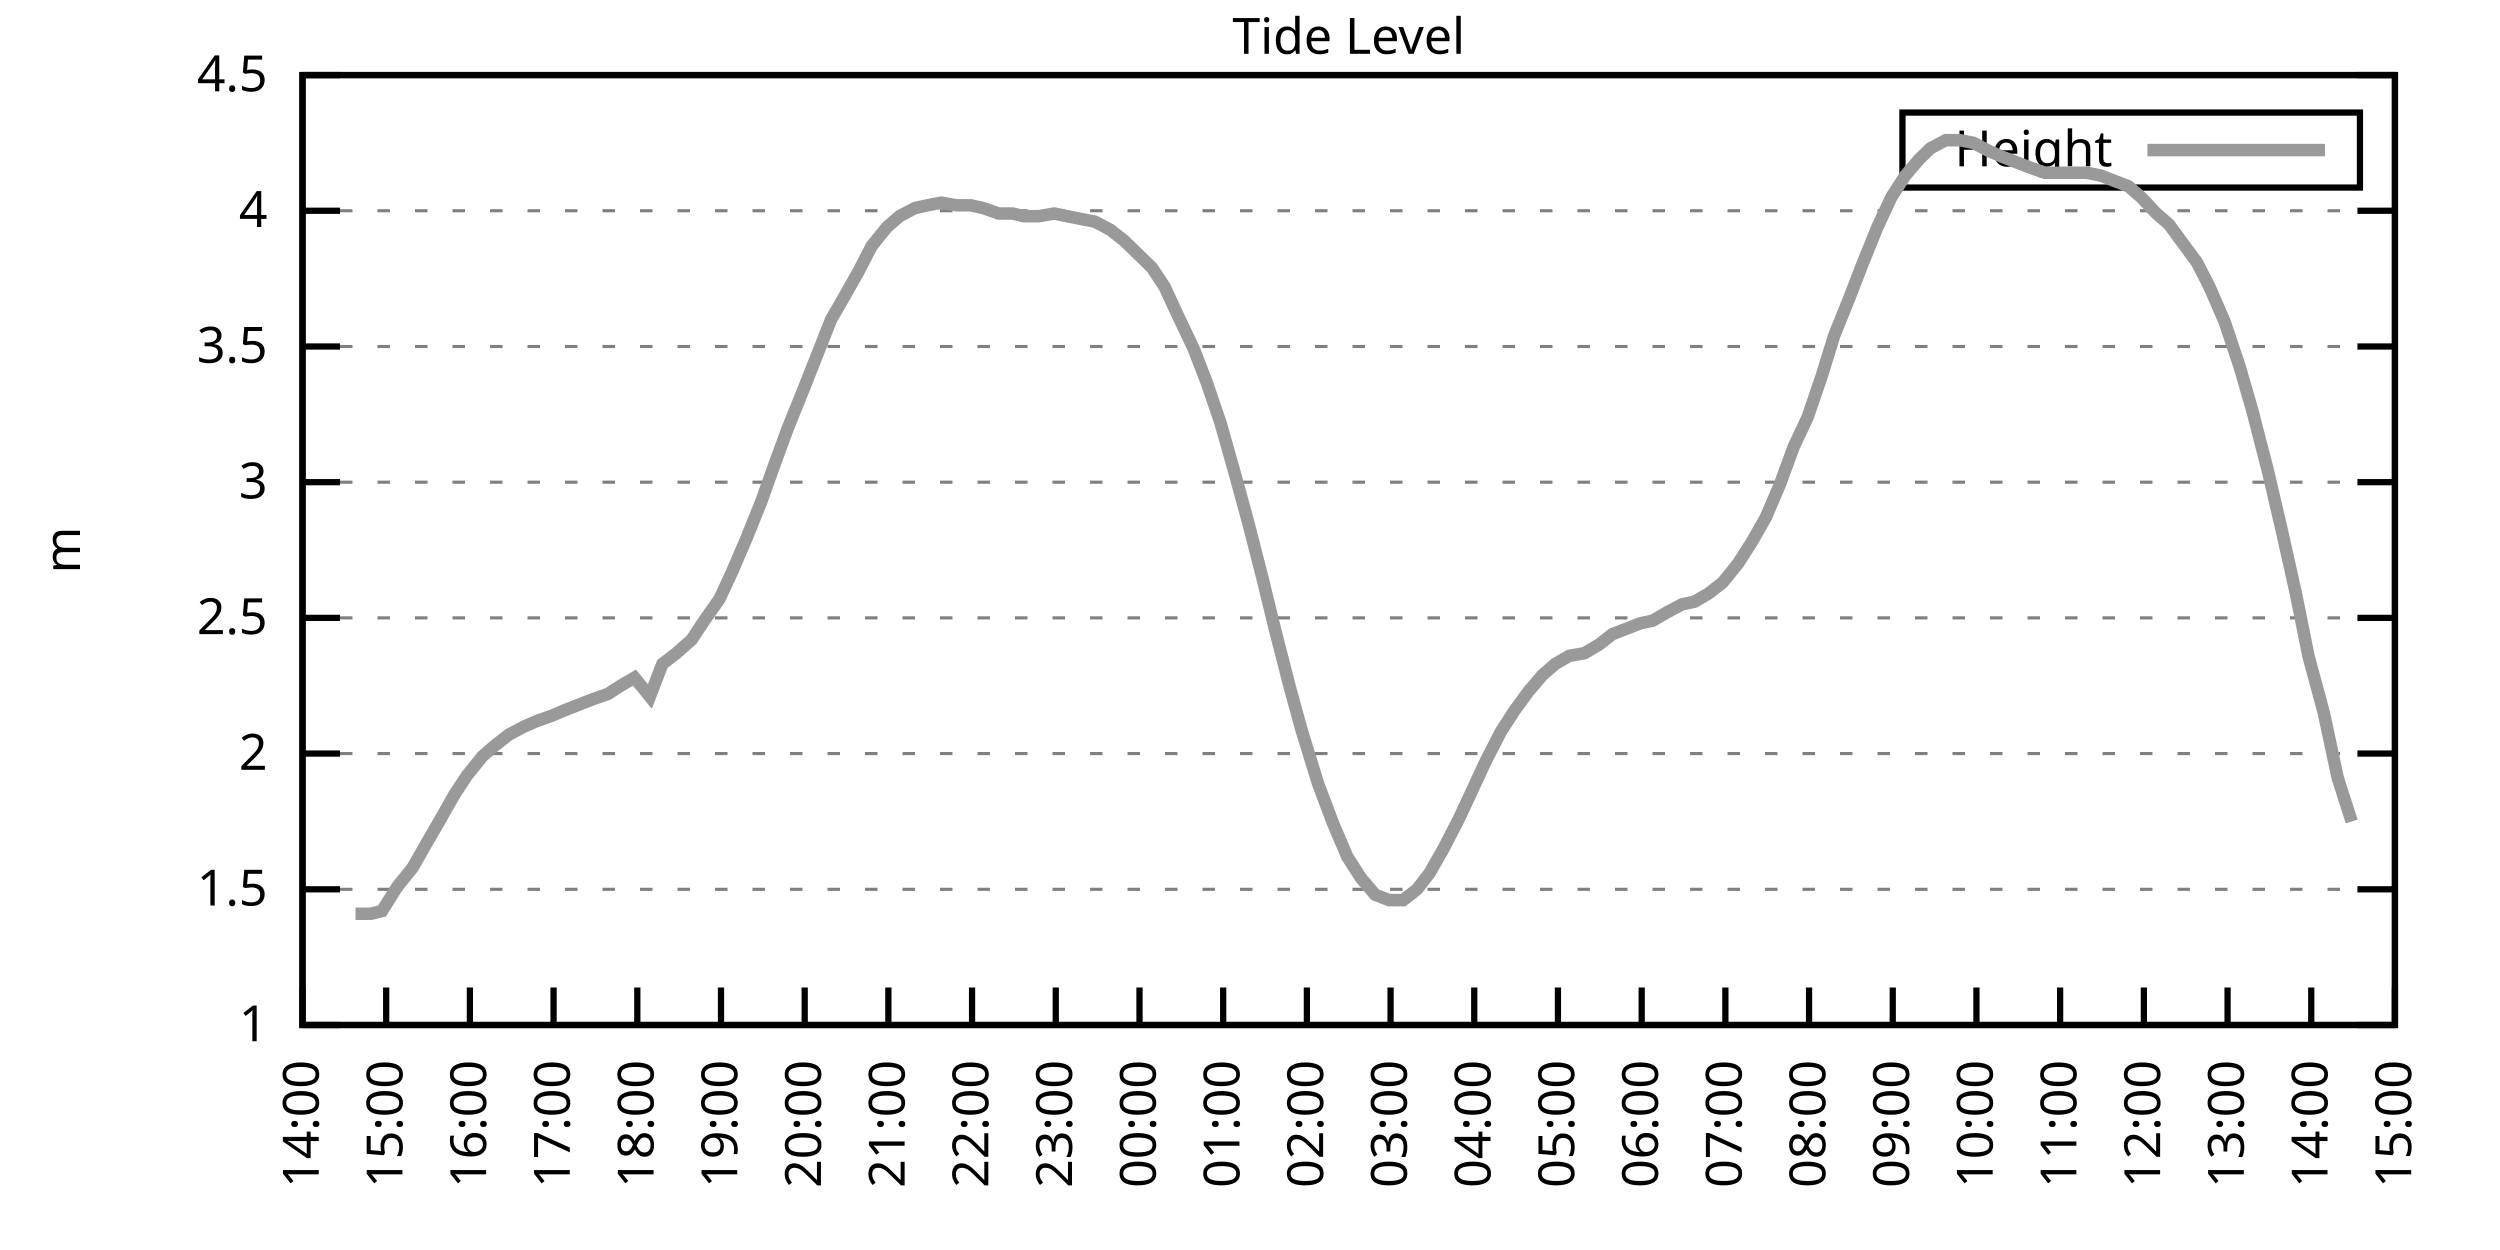
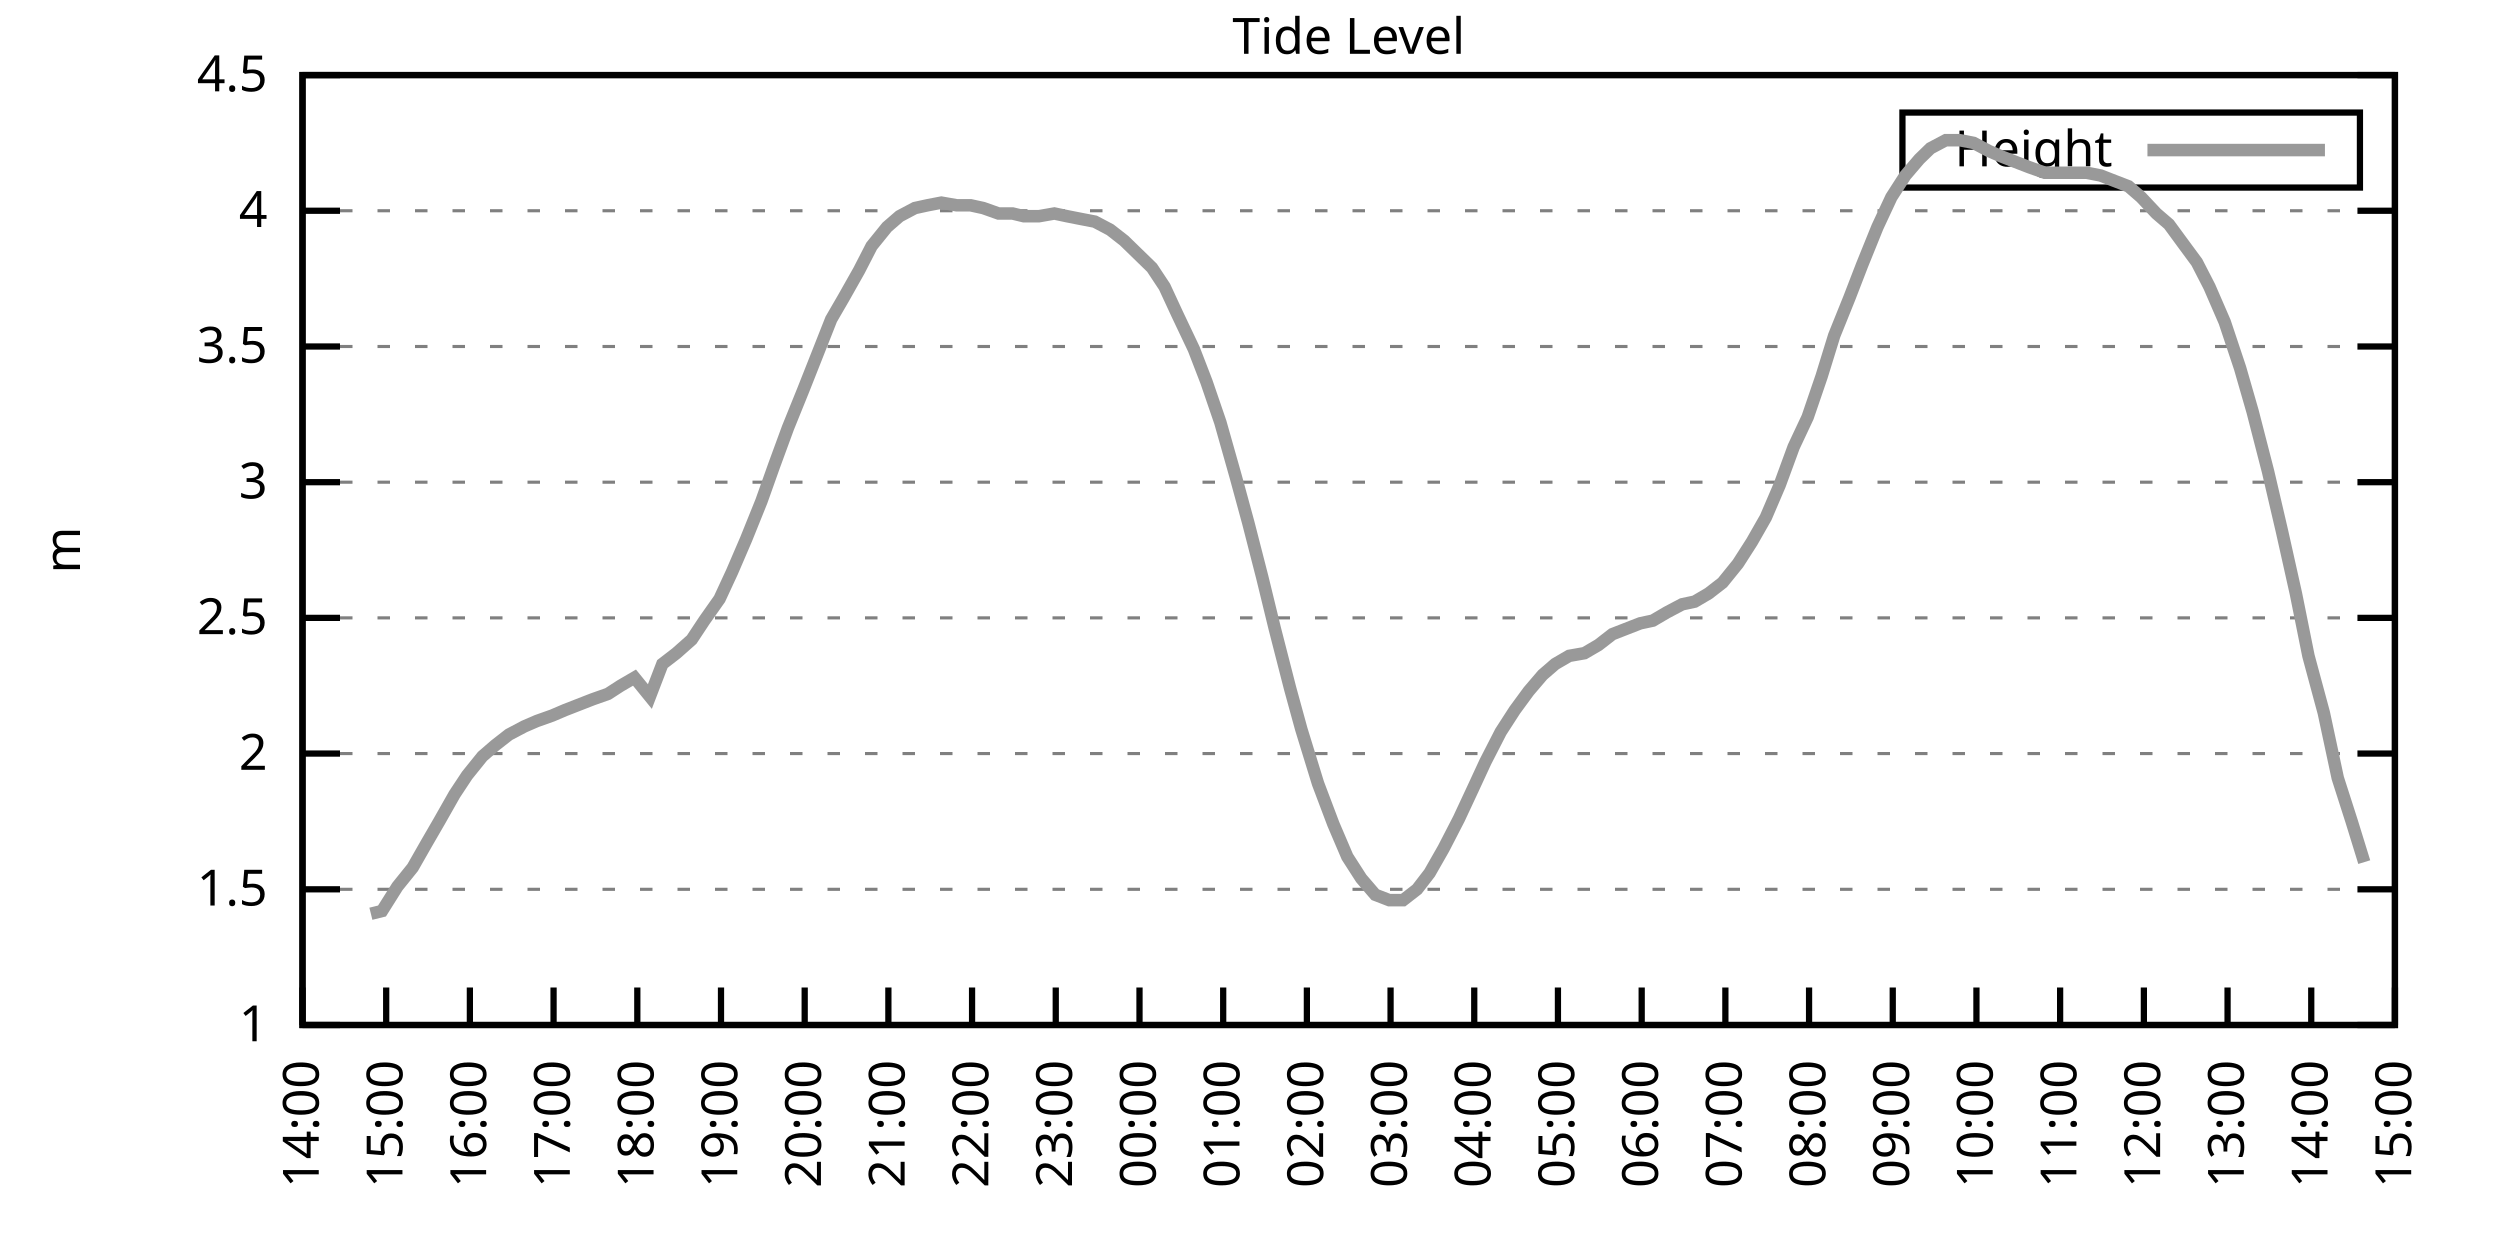
<svg xmlns="http://www.w3.org/2000/svg" xmlns:xlink="http://www.w3.org/1999/xlink" width="400" height="200" viewBox="0 0 400 200">
  <g id="gnuplot_canvas">
    <rect x="0" y="0" width="400" height="200" fill="none" />
    <defs>
      <circle id="gpDot" r="0.5" stroke-width="0.5" stroke="currentColor" />
      <path id="gpPt0" stroke-width="0.333" stroke="currentColor" d="M-1,0 h2 M0,-1 v2" />
      <path id="gpPt1" stroke-width="0.333" stroke="currentColor" d="M-1,-1 L1,1 M1,-1 L-1,1" />
      <path id="gpPt2" stroke-width="0.333" stroke="currentColor" d="M-1,0 L1,0 M0,-1 L0,1 M-1,-1 L1,1 M-1,1 L1,-1" />
      <rect id="gpPt3" stroke-width="0.333" stroke="currentColor" x="-1" y="-1" width="2" height="2" />
      <rect id="gpPt4" stroke-width="0.333" stroke="currentColor" fill="currentColor" x="-1" y="-1" width="2" height="2" />
      <circle id="gpPt5" stroke-width="0.333" stroke="currentColor" cx="0" cy="0" r="1" />
      <use xlink:href="#gpPt5" id="gpPt6" fill="currentColor" stroke="none" />
      <path id="gpPt7" stroke-width="0.333" stroke="currentColor" d="M0,-1.33 L-1.33,0.67 L1.33,0.67 z" />
      <use xlink:href="#gpPt7" id="gpPt8" fill="currentColor" stroke="none" />
      <use xlink:href="#gpPt7" id="gpPt9" stroke="currentColor" transform="rotate(180)" />
      <use xlink:href="#gpPt9" id="gpPt10" fill="currentColor" stroke="none" />
      <use xlink:href="#gpPt3" id="gpPt11" stroke="currentColor" transform="rotate(45)" />
      <use xlink:href="#gpPt11" id="gpPt12" fill="currentColor" stroke="none" />
      <path id="gpPt13" stroke-width="0.333" stroke="currentColor" d="M0,1.330 L1.265,0.411 L0.782,-1.067 L-0.782,-1.076 L-1.265,0.411 z" />
      <use xlink:href="#gpPt13" id="gpPt14" fill="currentColor" stroke="none" />
      <filter id="textbox" filterUnits="objectBoundingBox" x="0" y="0" height="1" width="1">
        <feFlood flood-color="white" flood-opacity="1" result="bgnd" />
        <feComposite in="SourceGraphic" in2="bgnd" operator="atop" />
      </filter>
      <filter id="greybox" filterUnits="objectBoundingBox" x="0" y="0" height="1" width="1">
        <feFlood flood-color="lightgrey" flood-opacity="1" result="grey" />
        <feComposite in="SourceGraphic" in2="grey" operator="atop" />
      </filter>
    </defs>
    <g fill="none" color="white" stroke="currentColor" stroke-width="1.00" stroke-linecap="butt" stroke-linejoin="miter">
</g>
    <g fill="none" color="black" stroke="currentColor" stroke-width="1.00" stroke-linecap="butt" stroke-linejoin="miter">
      <g stroke="none" shape-rendering="crispEdges">
        <polygon fill="rgb(255, 255, 255)" points="48.40,164.00 383.18,164.00 383.18,12.02 48.40,12.02 " />
      </g>
    </g>
    <g fill="none" color="black" stroke="currentColor" stroke-width="1.00" stroke-linecap="butt" stroke-linejoin="miter">
</g>
    <g fill="none" color="black" stroke="black" stroke-width="0.50" stroke-linecap="butt" stroke-linejoin="miter">
</g>
    <g fill="none" color="gray" stroke="currentColor" stroke-width="0.50" stroke-linecap="butt" stroke-linejoin="miter">
      <path stroke="gray" stroke-dasharray="2,4" class="gridline" d="M48.40,164.00 L383.19,164.00  " />
    </g>
    <g fill="none" color="gray" stroke="gray" stroke-width="1.00" stroke-linecap="butt" stroke-linejoin="miter">
</g>
    <g fill="none" color="black" stroke="currentColor" stroke-width="1.00" stroke-linecap="butt" stroke-linejoin="miter">
      <path stroke="black" d="M48.40,164.00 L54.40,164.00 M383.19,164.00 L377.19,164.00  " />
      <g transform="translate(42.80,166.60)" stroke="none" fill="black" font-family="Sans" font-size="8.00" text-anchor="end">
        <text>
          <tspan font-family="Sans"> 1</tspan>
        </text>
      </g>
    </g>
    <g fill="none" color="black" stroke="currentColor" stroke-width="1.00" stroke-linecap="butt" stroke-linejoin="miter">
</g>
    <g fill="none" color="black" stroke="black" stroke-width="0.50" stroke-linecap="butt" stroke-linejoin="miter">
</g>
    <g fill="none" color="gray" stroke="currentColor" stroke-width="0.50" stroke-linecap="butt" stroke-linejoin="miter">
      <path stroke="gray" stroke-dasharray="2,4" class="gridline" d="M48.40,142.29 L383.19,142.29  " />
    </g>
    <g fill="none" color="gray" stroke="gray" stroke-width="1.00" stroke-linecap="butt" stroke-linejoin="miter">
</g>
    <g fill="none" color="black" stroke="currentColor" stroke-width="1.00" stroke-linecap="butt" stroke-linejoin="miter">
      <path stroke="black" d="M48.40,142.29 L54.40,142.29 M383.19,142.29 L377.19,142.29  " />
      <g transform="translate(42.80,144.89)" stroke="none" fill="black" font-family="Sans" font-size="8.00" text-anchor="end">
        <text>
          <tspan font-family="Sans"> 1.5</tspan>
        </text>
      </g>
    </g>
    <g fill="none" color="black" stroke="currentColor" stroke-width="1.00" stroke-linecap="butt" stroke-linejoin="miter">
</g>
    <g fill="none" color="black" stroke="black" stroke-width="0.50" stroke-linecap="butt" stroke-linejoin="miter">
</g>
    <g fill="none" color="gray" stroke="currentColor" stroke-width="0.50" stroke-linecap="butt" stroke-linejoin="miter">
      <path stroke="gray" stroke-dasharray="2,4" class="gridline" d="M48.40,120.57 L383.19,120.57  " />
    </g>
    <g fill="none" color="gray" stroke="gray" stroke-width="1.00" stroke-linecap="butt" stroke-linejoin="miter">
</g>
    <g fill="none" color="black" stroke="currentColor" stroke-width="1.00" stroke-linecap="butt" stroke-linejoin="miter">
      <path stroke="black" d="M48.40,120.57 L54.40,120.57 M383.19,120.57 L377.19,120.57  " />
      <g transform="translate(42.80,123.17)" stroke="none" fill="black" font-family="Sans" font-size="8.00" text-anchor="end">
        <text>
          <tspan font-family="Sans"> 2</tspan>
        </text>
      </g>
    </g>
    <g fill="none" color="black" stroke="currentColor" stroke-width="1.00" stroke-linecap="butt" stroke-linejoin="miter">
</g>
    <g fill="none" color="black" stroke="black" stroke-width="0.50" stroke-linecap="butt" stroke-linejoin="miter">
</g>
    <g fill="none" color="gray" stroke="currentColor" stroke-width="0.50" stroke-linecap="butt" stroke-linejoin="miter">
      <path stroke="gray" stroke-dasharray="2,4" class="gridline" d="M48.40,98.86 L383.19,98.86  " />
    </g>
    <g fill="none" color="gray" stroke="gray" stroke-width="1.00" stroke-linecap="butt" stroke-linejoin="miter">
</g>
    <g fill="none" color="black" stroke="currentColor" stroke-width="1.00" stroke-linecap="butt" stroke-linejoin="miter">
      <path stroke="black" d="M48.40,98.86 L54.40,98.86 M383.19,98.86 L377.19,98.86  " />
      <g transform="translate(42.80,101.46)" stroke="none" fill="black" font-family="Sans" font-size="8.00" text-anchor="end">
        <text>
          <tspan font-family="Sans"> 2.5</tspan>
        </text>
      </g>
    </g>
    <g fill="none" color="black" stroke="currentColor" stroke-width="1.00" stroke-linecap="butt" stroke-linejoin="miter">
</g>
    <g fill="none" color="black" stroke="black" stroke-width="0.50" stroke-linecap="butt" stroke-linejoin="miter">
</g>
    <g fill="none" color="gray" stroke="currentColor" stroke-width="0.50" stroke-linecap="butt" stroke-linejoin="miter">
      <path stroke="gray" stroke-dasharray="2,4" class="gridline" d="M48.40,77.15 L383.19,77.15  " />
    </g>
    <g fill="none" color="gray" stroke="gray" stroke-width="1.00" stroke-linecap="butt" stroke-linejoin="miter">
</g>
    <g fill="none" color="black" stroke="currentColor" stroke-width="1.00" stroke-linecap="butt" stroke-linejoin="miter">
      <path stroke="black" d="M48.40,77.15 L54.40,77.15 M383.19,77.15 L377.19,77.15  " />
      <g transform="translate(42.80,79.75)" stroke="none" fill="black" font-family="Sans" font-size="8.00" text-anchor="end">
        <text>
          <tspan font-family="Sans"> 3</tspan>
        </text>
      </g>
    </g>
    <g fill="none" color="black" stroke="currentColor" stroke-width="1.00" stroke-linecap="butt" stroke-linejoin="miter">
</g>
    <g fill="none" color="black" stroke="black" stroke-width="0.50" stroke-linecap="butt" stroke-linejoin="miter">
</g>
    <g fill="none" color="gray" stroke="currentColor" stroke-width="0.50" stroke-linecap="butt" stroke-linejoin="miter">
      <path stroke="gray" stroke-dasharray="2,4" class="gridline" d="M48.40,55.44 L383.19,55.44  " />
    </g>
    <g fill="none" color="gray" stroke="gray" stroke-width="1.00" stroke-linecap="butt" stroke-linejoin="miter">
</g>
    <g fill="none" color="black" stroke="currentColor" stroke-width="1.00" stroke-linecap="butt" stroke-linejoin="miter">
      <path stroke="black" d="M48.40,55.44 L54.40,55.44 M383.19,55.44 L377.19,55.44  " />
      <g transform="translate(42.80,58.04)" stroke="none" fill="black" font-family="Sans" font-size="8.00" text-anchor="end">
        <text>
          <tspan font-family="Sans"> 3.5</tspan>
        </text>
      </g>
    </g>
    <g fill="none" color="black" stroke="currentColor" stroke-width="1.00" stroke-linecap="butt" stroke-linejoin="miter">
</g>
    <g fill="none" color="black" stroke="black" stroke-width="0.50" stroke-linecap="butt" stroke-linejoin="miter">
</g>
    <g fill="none" color="gray" stroke="currentColor" stroke-width="0.50" stroke-linecap="butt" stroke-linejoin="miter">
      <path stroke="gray" stroke-dasharray="2,4" class="gridline" d="M48.40,33.72 L383.19,33.72  " />
    </g>
    <g fill="none" color="gray" stroke="gray" stroke-width="1.00" stroke-linecap="butt" stroke-linejoin="miter">
</g>
    <g fill="none" color="black" stroke="currentColor" stroke-width="1.00" stroke-linecap="butt" stroke-linejoin="miter">
      <path stroke="black" d="M48.40,33.72 L54.40,33.72 M383.19,33.72 L377.19,33.72  " />
      <g transform="translate(42.80,36.32)" stroke="none" fill="black" font-family="Sans" font-size="8.00" text-anchor="end">
        <text>
          <tspan font-family="Sans"> 4</tspan>
        </text>
      </g>
    </g>
    <g fill="none" color="black" stroke="currentColor" stroke-width="1.00" stroke-linecap="butt" stroke-linejoin="miter">
</g>
    <g fill="none" color="black" stroke="black" stroke-width="0.50" stroke-linecap="butt" stroke-linejoin="miter">
</g>
    <g fill="none" color="gray" stroke="currentColor" stroke-width="0.50" stroke-linecap="butt" stroke-linejoin="miter">
      <path stroke="gray" stroke-dasharray="2,4" class="gridline" d="M48.40,12.01 L383.19,12.01  " />
    </g>
    <g fill="none" color="gray" stroke="gray" stroke-width="1.00" stroke-linecap="butt" stroke-linejoin="miter">
</g>
    <g fill="none" color="black" stroke="currentColor" stroke-width="1.00" stroke-linecap="butt" stroke-linejoin="miter">
      <path stroke="black" d="M48.40,12.01 L54.40,12.01 M383.19,12.01 L377.19,12.01  " />
      <g transform="translate(42.80,14.61)" stroke="none" fill="black" font-family="Sans" font-size="8.00" text-anchor="end">
        <text>
          <tspan font-family="Sans"> 4.5</tspan>
        </text>
      </g>
    </g>
    <g fill="none" color="black" stroke="currentColor" stroke-width="1.00" stroke-linecap="butt" stroke-linejoin="miter">
      <path stroke="black" d="M48.40,164.00 L48.40,158.00  " />
      <g transform="translate(51.00,169.60) rotate(270.00)" stroke="none" fill="black" font-family="Sans" font-size="8.00" text-anchor="end">
        <text>
          <tspan font-family="Sans">14:00</tspan>
        </text>
      </g>
    </g>
    <g fill="none" color="black" stroke="currentColor" stroke-width="1.00" stroke-linecap="butt" stroke-linejoin="miter">
      <path stroke="black" d="M61.79,164.00 L61.79,158.00  " />
      <g transform="translate(64.39,169.60) rotate(270.00)" stroke="none" fill="black" font-family="Sans" font-size="8.00" text-anchor="end">
        <text>
          <tspan font-family="Sans">15:00</tspan>
        </text>
      </g>
    </g>
    <g fill="none" color="black" stroke="currentColor" stroke-width="1.00" stroke-linecap="butt" stroke-linejoin="miter">
      <path stroke="black" d="M75.18,164.00 L75.18,158.00  " />
      <g transform="translate(77.78,169.60) rotate(270.00)" stroke="none" fill="black" font-family="Sans" font-size="8.00" text-anchor="end">
        <text>
          <tspan font-family="Sans">16:00</tspan>
        </text>
      </g>
    </g>
    <g fill="none" color="black" stroke="currentColor" stroke-width="1.00" stroke-linecap="butt" stroke-linejoin="miter">
      <path stroke="black" d="M88.57,164.00 L88.57,158.00  " />
      <g transform="translate(91.17,169.60) rotate(270.00)" stroke="none" fill="black" font-family="Sans" font-size="8.00" text-anchor="end">
        <text>
          <tspan font-family="Sans">17:00</tspan>
        </text>
      </g>
    </g>
    <g fill="none" color="black" stroke="currentColor" stroke-width="1.00" stroke-linecap="butt" stroke-linejoin="miter">
      <path stroke="black" d="M101.97,164.00 L101.97,158.00  " />
      <g transform="translate(104.57,169.60) rotate(270.00)" stroke="none" fill="black" font-family="Sans" font-size="8.00" text-anchor="end">
        <text>
          <tspan font-family="Sans">18:00</tspan>
        </text>
      </g>
    </g>
    <g fill="none" color="black" stroke="currentColor" stroke-width="1.00" stroke-linecap="butt" stroke-linejoin="miter">
      <path stroke="black" d="M115.36,164.00 L115.36,158.00  " />
      <g transform="translate(117.96,169.60) rotate(270.00)" stroke="none" fill="black" font-family="Sans" font-size="8.00" text-anchor="end">
        <text>
          <tspan font-family="Sans">19:00</tspan>
        </text>
      </g>
    </g>
    <g fill="none" color="black" stroke="currentColor" stroke-width="1.00" stroke-linecap="butt" stroke-linejoin="miter">
      <path stroke="black" d="M128.75,164.00 L128.75,158.00  " />
      <g transform="translate(131.35,169.60) rotate(270.00)" stroke="none" fill="black" font-family="Sans" font-size="8.00" text-anchor="end">
        <text>
          <tspan font-family="Sans">20:00</tspan>
        </text>
      </g>
    </g>
    <g fill="none" color="black" stroke="currentColor" stroke-width="1.00" stroke-linecap="butt" stroke-linejoin="miter">
      <path stroke="black" d="M142.14,164.00 L142.14,158.00  " />
      <g transform="translate(144.74,169.60) rotate(270.00)" stroke="none" fill="black" font-family="Sans" font-size="8.00" text-anchor="end">
        <text>
          <tspan font-family="Sans">21:00</tspan>
        </text>
      </g>
    </g>
    <g fill="none" color="black" stroke="currentColor" stroke-width="1.00" stroke-linecap="butt" stroke-linejoin="miter">
      <path stroke="black" d="M155.53,164.00 L155.53,158.00  " />
      <g transform="translate(158.13,169.60) rotate(270.00)" stroke="none" fill="black" font-family="Sans" font-size="8.00" text-anchor="end">
        <text>
          <tspan font-family="Sans">22:00</tspan>
        </text>
      </g>
    </g>
    <g fill="none" color="black" stroke="currentColor" stroke-width="1.00" stroke-linecap="butt" stroke-linejoin="miter">
      <path stroke="black" d="M168.92,164.00 L168.92,158.00  " />
      <g transform="translate(171.52,169.60) rotate(270.00)" stroke="none" fill="black" font-family="Sans" font-size="8.00" text-anchor="end">
        <text>
          <tspan font-family="Sans">23:00</tspan>
        </text>
      </g>
    </g>
    <g fill="none" color="black" stroke="currentColor" stroke-width="1.00" stroke-linecap="butt" stroke-linejoin="miter">
      <path stroke="black" d="M182.32,164.00 L182.32,158.00  " />
      <g transform="translate(184.92,169.60) rotate(270.00)" stroke="none" fill="black" font-family="Sans" font-size="8.00" text-anchor="end">
        <text>
          <tspan font-family="Sans">00:00</tspan>
        </text>
      </g>
    </g>
    <g fill="none" color="black" stroke="currentColor" stroke-width="1.00" stroke-linecap="butt" stroke-linejoin="miter">
      <path stroke="black" d="M195.71,164.00 L195.71,158.00  " />
      <g transform="translate(198.31,169.60) rotate(270.00)" stroke="none" fill="black" font-family="Sans" font-size="8.00" text-anchor="end">
        <text>
          <tspan font-family="Sans">01:00</tspan>
        </text>
      </g>
    </g>
    <g fill="none" color="black" stroke="currentColor" stroke-width="1.00" stroke-linecap="butt" stroke-linejoin="miter">
      <path stroke="black" d="M209.10,164.00 L209.10,158.00  " />
      <g transform="translate(211.70,169.60) rotate(270.00)" stroke="none" fill="black" font-family="Sans" font-size="8.00" text-anchor="end">
        <text>
          <tspan font-family="Sans">02:00</tspan>
        </text>
      </g>
    </g>
    <g fill="none" color="black" stroke="currentColor" stroke-width="1.00" stroke-linecap="butt" stroke-linejoin="miter">
      <path stroke="black" d="M222.49,164.00 L222.49,158.00  " />
      <g transform="translate(225.09,169.60) rotate(270.00)" stroke="none" fill="black" font-family="Sans" font-size="8.00" text-anchor="end">
        <text>
          <tspan font-family="Sans">03:00</tspan>
        </text>
      </g>
    </g>
    <g fill="none" color="black" stroke="currentColor" stroke-width="1.00" stroke-linecap="butt" stroke-linejoin="miter">
      <path stroke="black" d="M235.88,164.00 L235.88,158.00  " />
      <g transform="translate(238.48,169.60) rotate(270.00)" stroke="none" fill="black" font-family="Sans" font-size="8.00" text-anchor="end">
        <text>
          <tspan font-family="Sans">04:00</tspan>
        </text>
      </g>
    </g>
    <g fill="none" color="black" stroke="currentColor" stroke-width="1.00" stroke-linecap="butt" stroke-linejoin="miter">
      <path stroke="black" d="M249.27,164.00 L249.27,158.00  " />
      <g transform="translate(251.87,169.60) rotate(270.00)" stroke="none" fill="black" font-family="Sans" font-size="8.00" text-anchor="end">
        <text>
          <tspan font-family="Sans">05:00</tspan>
        </text>
      </g>
    </g>
    <g fill="none" color="black" stroke="currentColor" stroke-width="1.00" stroke-linecap="butt" stroke-linejoin="miter">
      <path stroke="black" d="M262.67,164.00 L262.67,158.00  " />
      <g transform="translate(265.27,169.60) rotate(270.00)" stroke="none" fill="black" font-family="Sans" font-size="8.00" text-anchor="end">
        <text>
          <tspan font-family="Sans">06:00</tspan>
        </text>
      </g>
    </g>
    <g fill="none" color="black" stroke="currentColor" stroke-width="1.00" stroke-linecap="butt" stroke-linejoin="miter">
      <path stroke="black" d="M276.06,164.00 L276.06,158.00  " />
      <g transform="translate(278.66,169.60) rotate(270.00)" stroke="none" fill="black" font-family="Sans" font-size="8.00" text-anchor="end">
        <text>
          <tspan font-family="Sans">07:00</tspan>
        </text>
      </g>
    </g>
    <g fill="none" color="black" stroke="currentColor" stroke-width="1.00" stroke-linecap="butt" stroke-linejoin="miter">
      <path stroke="black" d="M289.45,164.00 L289.45,158.00  " />
      <g transform="translate(292.05,169.60) rotate(270.00)" stroke="none" fill="black" font-family="Sans" font-size="8.00" text-anchor="end">
        <text>
          <tspan font-family="Sans">08:00</tspan>
        </text>
      </g>
    </g>
    <g fill="none" color="black" stroke="currentColor" stroke-width="1.00" stroke-linecap="butt" stroke-linejoin="miter">
      <path stroke="black" d="M302.84,164.00 L302.84,158.00  " />
      <g transform="translate(305.44,169.60) rotate(270.00)" stroke="none" fill="black" font-family="Sans" font-size="8.00" text-anchor="end">
        <text>
          <tspan font-family="Sans">09:00</tspan>
        </text>
      </g>
    </g>
    <g fill="none" color="black" stroke="currentColor" stroke-width="1.00" stroke-linecap="butt" stroke-linejoin="miter">
      <path stroke="black" d="M316.23,164.00 L316.23,158.00  " />
      <g transform="translate(318.83,169.60) rotate(270.00)" stroke="none" fill="black" font-family="Sans" font-size="8.00" text-anchor="end">
        <text>
          <tspan font-family="Sans">10:00</tspan>
        </text>
      </g>
    </g>
    <g fill="none" color="black" stroke="currentColor" stroke-width="1.00" stroke-linecap="butt" stroke-linejoin="miter">
      <path stroke="black" d="M329.62,164.00 L329.62,158.00  " />
      <g transform="translate(332.22,169.60) rotate(270.00)" stroke="none" fill="black" font-family="Sans" font-size="8.00" text-anchor="end">
        <text>
          <tspan font-family="Sans">11:00</tspan>
        </text>
      </g>
    </g>
    <g fill="none" color="black" stroke="currentColor" stroke-width="1.00" stroke-linecap="butt" stroke-linejoin="miter">
      <path stroke="black" d="M343.02,164.00 L343.02,158.00  " />
      <g transform="translate(345.62,169.60) rotate(270.00)" stroke="none" fill="black" font-family="Sans" font-size="8.00" text-anchor="end">
        <text>
          <tspan font-family="Sans">12:00</tspan>
        </text>
      </g>
    </g>
    <g fill="none" color="black" stroke="currentColor" stroke-width="1.00" stroke-linecap="butt" stroke-linejoin="miter">
      <path stroke="black" d="M356.41,164.00 L356.41,158.00  " />
      <g transform="translate(359.01,169.60) rotate(270.00)" stroke="none" fill="black" font-family="Sans" font-size="8.00" text-anchor="end">
        <text>
          <tspan font-family="Sans">13:00</tspan>
        </text>
      </g>
    </g>
    <g fill="none" color="black" stroke="currentColor" stroke-width="1.00" stroke-linecap="butt" stroke-linejoin="miter">
      <path stroke="black" d="M369.80,164.00 L369.80,158.00  " />
      <g transform="translate(372.40,169.60) rotate(270.00)" stroke="none" fill="black" font-family="Sans" font-size="8.00" text-anchor="end">
        <text>
          <tspan font-family="Sans">14:00</tspan>
        </text>
      </g>
    </g>
    <g fill="none" color="black" stroke="currentColor" stroke-width="1.00" stroke-linecap="butt" stroke-linejoin="miter">
      <path stroke="black" d="M383.19,164.00 L383.19,158.00  " />
      <g transform="translate(385.79,169.60) rotate(270.00)" stroke="none" fill="black" font-family="Sans" font-size="8.00" text-anchor="end">
        <text>
          <tspan font-family="Sans">15:00</tspan>
        </text>
      </g>
    </g>
    <g fill="none" color="black" stroke="currentColor" stroke-width="1.00" stroke-linecap="butt" stroke-linejoin="miter">
</g>
    <g fill="none" color="black" stroke="currentColor" stroke-width="1.00" stroke-linecap="butt" stroke-linejoin="miter">
      <path stroke="black" d="M48.40,12.01 L48.40,164.00 L383.19,164.00 L383.19,12.01 L48.40,12.01 Z  " />
    </g>
    <g fill="none" color="black" stroke="currentColor" stroke-width="1.00" stroke-linecap="butt" stroke-linejoin="miter">
</g>
    <g fill="none" color="black" stroke="currentColor" stroke-width="1.00" stroke-linecap="butt" stroke-linejoin="miter">
      <path stroke="black" d="M304.39,30.01 L304.39,18.01 L377.59,18.01 L377.59,30.01 L304.39,30.01 Z  " />
    </g>
    <g id="Tide_level_plot_1">
      <g fill="none" color="white" stroke="black" stroke-width="2.00" stroke-linecap="butt" stroke-linejoin="miter">
</g>
      <g fill="none" color="black" stroke="currentColor" stroke-width="2.00" stroke-linecap="butt" stroke-linejoin="miter">
        <g transform="translate(337.99,26.61)" stroke="none" fill="black" font-family="Sans" font-size="8.00" text-anchor="end">
          <text>
            <tspan font-family="Sans">Height</tspan>
          </text>
        </g>
      </g>
      <g fill="none" color="black" stroke="currentColor" stroke-width="2.00" stroke-linecap="butt" stroke-linejoin="miter">
-         <path stroke="rgb(153, 153, 153)" d="M343.59,24.01 L371.99,24.01 M56.88,146.20 L59.34,146.20 L61.12,145.76 L63.58,141.85 L66.03,138.81 L68.26,134.90   L70.27,131.43 L72.73,127.09 L74.74,124.05 L77.19,121.01 L79.20,119.27 L81.43,117.53 L83.89,116.23 L85.90,115.36   L88.35,114.49 L90.36,113.63 L92.59,112.76 L94.82,111.89 L97.28,111.02 L99.29,109.72 L101.52,108.42 L103.98,111.45   L105.98,106.24 L108.22,104.51 L110.67,102.34 L112.68,99.30 L115.13,95.82 L117.14,91.48 L119.38,86.27 L121.83,80.19   L123.84,74.54 L126.07,68.46 L128.53,62.38 L130.76,56.74 L132.99,51.09 L135.00,47.62 L137.45,43.28 L139.46,39.37   L141.92,36.33 L143.93,34.59 L146.38,33.29 L148.39,32.85 L150.62,32.42 L153.08,32.85 L155.31,32.85 L157.32,33.29   L159.77,34.16 L162.01,34.16 L163.79,34.59 L166.25,34.59 L168.70,34.16 L170.71,34.59 L172.94,35.03 L175.17,35.46   L177.63,36.76 L179.86,38.50 L182.09,40.67 L184.32,42.84 L186.33,45.88 L188.34,50.22 L191.02,55.87 L193.03,61.08   L195.26,67.59 L197.72,76.28 L199.73,83.66 L201.96,92.35 L203.97,100.60 L206.42,110.15 L208.21,116.67 L210.88,125.35   L213.34,131.86 L215.57,137.08 L217.80,140.55 L220.04,143.16 L222.27,144.02 L224.50,144.02 L226.73,142.29 L228.74,139.68   L230.97,135.77 L233.43,131.00 L235.66,126.22 L237.67,121.88 L240.12,117.10 L242.36,113.63 L244.59,110.59 L246.82,107.98   L248.83,106.24 L251.06,104.94 L253.51,104.51 L255.75,103.20 L257.98,101.47 L260.21,100.60 L262.44,99.73 L264.45,99.30   L266.68,97.99 L269.14,96.69 L271.15,96.26 L273.38,94.95 L275.61,93.22 L278.07,90.18 L280.30,86.70 L282.53,82.79   L284.76,77.58 L286.99,71.50 L289.23,66.73 L291.46,60.21 L293.47,53.70 L295.92,47.62 L297.93,42.41 L300.39,36.33   L302.62,31.55 L304.85,28.08 L307.08,25.47 L308.87,23.73 L311.32,22.43 L313.55,22.43 L315.79,22.87 L318.24,24.17   L320.25,25.04 L322.48,25.91 L324.71,26.77 L327.17,27.64 L329.40,27.64 L331.41,27.64 L333.86,27.64 L336.10,28.08   L338.33,28.95 L340.56,29.81 L342.57,31.55 L345.02,34.16 L347.03,35.89 L349.26,38.93 L351.50,41.97 L353.51,45.88   L355.96,51.53 L358.42,58.91 L360.42,65.86 L362.88,75.41 L365.11,84.97 L367.34,94.95 L369.35,104.94 L371.81,114.06   L374.04,124.48 L376.27,131.43  " />
+         <path stroke="rgb(153, 153, 153)" d="M343.59,24.01 L371.99,24.01 M59.34,146.20 L61.12,145.76 L63.58,141.85 L66.03,138.81 L68.26,134.90 L70.27,131.43   L72.73,127.09 L74.74,124.05 L77.19,121.01 L79.20,119.27 L81.43,117.53 L83.89,116.23 L85.90,115.36 L88.35,114.49   L90.36,113.63 L92.59,112.76 L94.82,111.89 L97.28,111.02 L99.29,109.72 L101.52,108.42 L103.98,111.45 L105.98,106.24   L108.22,104.51 L110.67,102.34 L112.68,99.30 L115.13,95.82 L117.14,91.48 L119.38,86.27 L121.83,80.19 L123.84,74.54   L126.07,68.46 L128.53,62.38 L130.76,56.74 L132.99,51.09 L135.00,47.62 L137.45,43.28 L139.46,39.37 L141.92,36.33   L143.93,34.59 L146.38,33.29 L148.39,32.85 L150.62,32.42 L153.08,32.85 L155.31,32.85 L157.32,33.29 L159.77,34.16   L162.01,34.16 L163.79,34.59 L166.25,34.59 L168.70,34.16 L170.71,34.59 L172.94,35.03 L175.17,35.46 L177.63,36.76   L179.86,38.50 L182.09,40.67 L184.32,42.84 L186.33,45.88 L188.34,50.22 L191.02,55.87 L193.03,61.08 L195.26,67.59   L197.72,76.28 L199.73,83.66 L201.96,92.35 L203.97,100.60 L206.42,110.15 L208.21,116.67 L210.88,125.35 L213.34,131.86   L215.57,137.08 L217.80,140.55 L220.04,143.16 L222.27,144.02 L224.50,144.02 L226.73,142.29 L228.74,139.68 L230.97,135.77   L233.43,131.00 L235.66,126.22 L237.67,121.88 L240.12,117.10 L242.36,113.63 L244.59,110.59 L246.82,107.98 L248.83,106.24   L251.06,104.94 L253.51,104.51 L255.75,103.20 L257.98,101.47 L260.21,100.60 L262.44,99.73 L264.45,99.30 L266.68,97.99   L269.14,96.69 L271.15,96.26 L273.38,94.95 L275.61,93.22 L278.07,90.18 L280.30,86.70 L282.53,82.79 L284.76,77.58   L286.99,71.50 L289.23,66.73 L291.46,60.21 L293.47,53.70 L295.92,47.62 L297.93,42.41 L300.39,36.33 L302.62,31.55   L304.85,28.08 L307.08,25.47 L308.87,23.73 L311.32,22.43 L313.55,22.43 L315.79,22.87 L318.24,24.17 L320.25,25.04   L322.48,25.91 L324.71,26.77 L327.17,27.64 L329.40,27.64 L331.41,27.64 L333.86,27.64 L336.10,28.08 L338.33,28.95   L340.56,29.81 L342.57,31.55 L345.02,34.16 L347.03,35.89 L349.26,38.93 L351.50,41.97 L353.51,45.88 L355.96,51.53   L358.42,58.91 L360.42,65.86 L362.88,75.41 L365.11,84.97 L367.34,94.95 L369.35,104.94 L371.81,114.06 L374.04,124.48   L376.27,131.43 L378.28,137.94  " />
      </g>
    </g>
    <g fill="none" color="black" stroke="currentColor" stroke-width="2.00" stroke-linecap="butt" stroke-linejoin="miter">
</g>
    <g fill="none" color="black" stroke="black" stroke-width="1.00" stroke-linecap="butt" stroke-linejoin="miter">
</g>
    <g fill="none" color="black" stroke="currentColor" stroke-width="1.00" stroke-linecap="butt" stroke-linejoin="miter">
      <path stroke="black" d="M48.40,12.01 L48.40,164.00 L383.19,164.00 L383.19,12.01 L48.40,12.01 Z  " />
      <g transform="translate(12.80,88.01) rotate(270.00)" stroke="none" fill="black" font-family="Sans" font-size="8.00" text-anchor="middle">
        <text>
          <tspan font-family="Sans">m</tspan>
        </text>
      </g>
    </g>
    <g fill="none" color="black" stroke="currentColor" stroke-width="1.00" stroke-linecap="butt" stroke-linejoin="miter">
</g>
    <g fill="none" color="black" stroke="currentColor" stroke-width="1.00" stroke-linecap="butt" stroke-linejoin="miter">
      <g transform="translate(215.79,8.61)" stroke="none" fill="black" font-family="Sans" font-size="8.00" text-anchor="middle">
        <text>
          <tspan font-family="Sans">Tide Level</tspan>
        </text>
      </g>
    </g>
    <g fill="none" color="black" stroke="currentColor" stroke-width="1.00" stroke-linecap="butt" stroke-linejoin="miter">
</g>
  </g>
</svg>
